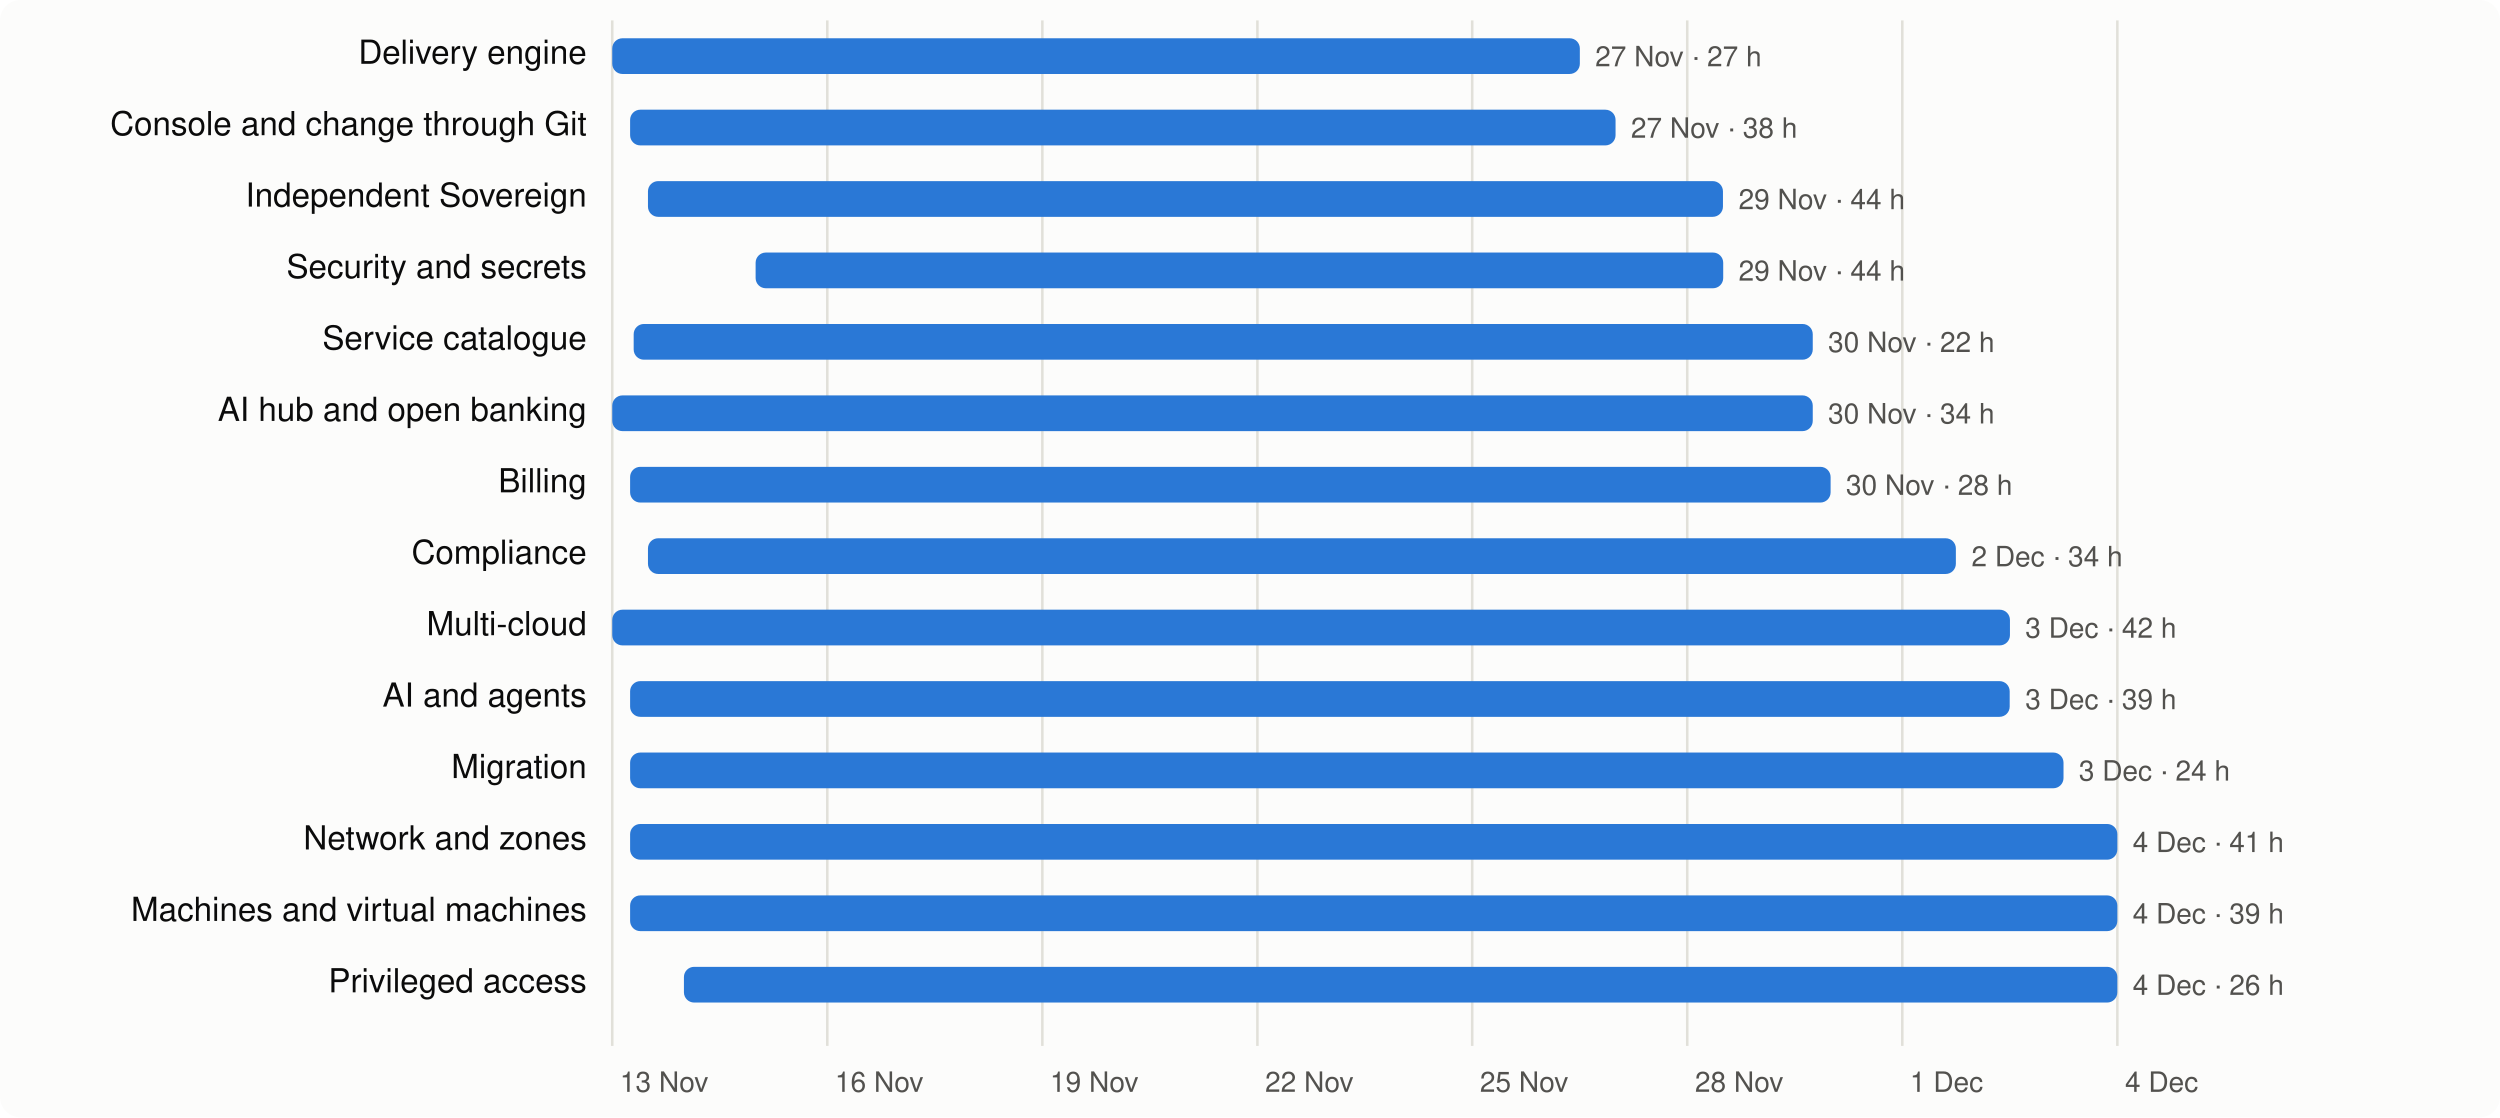
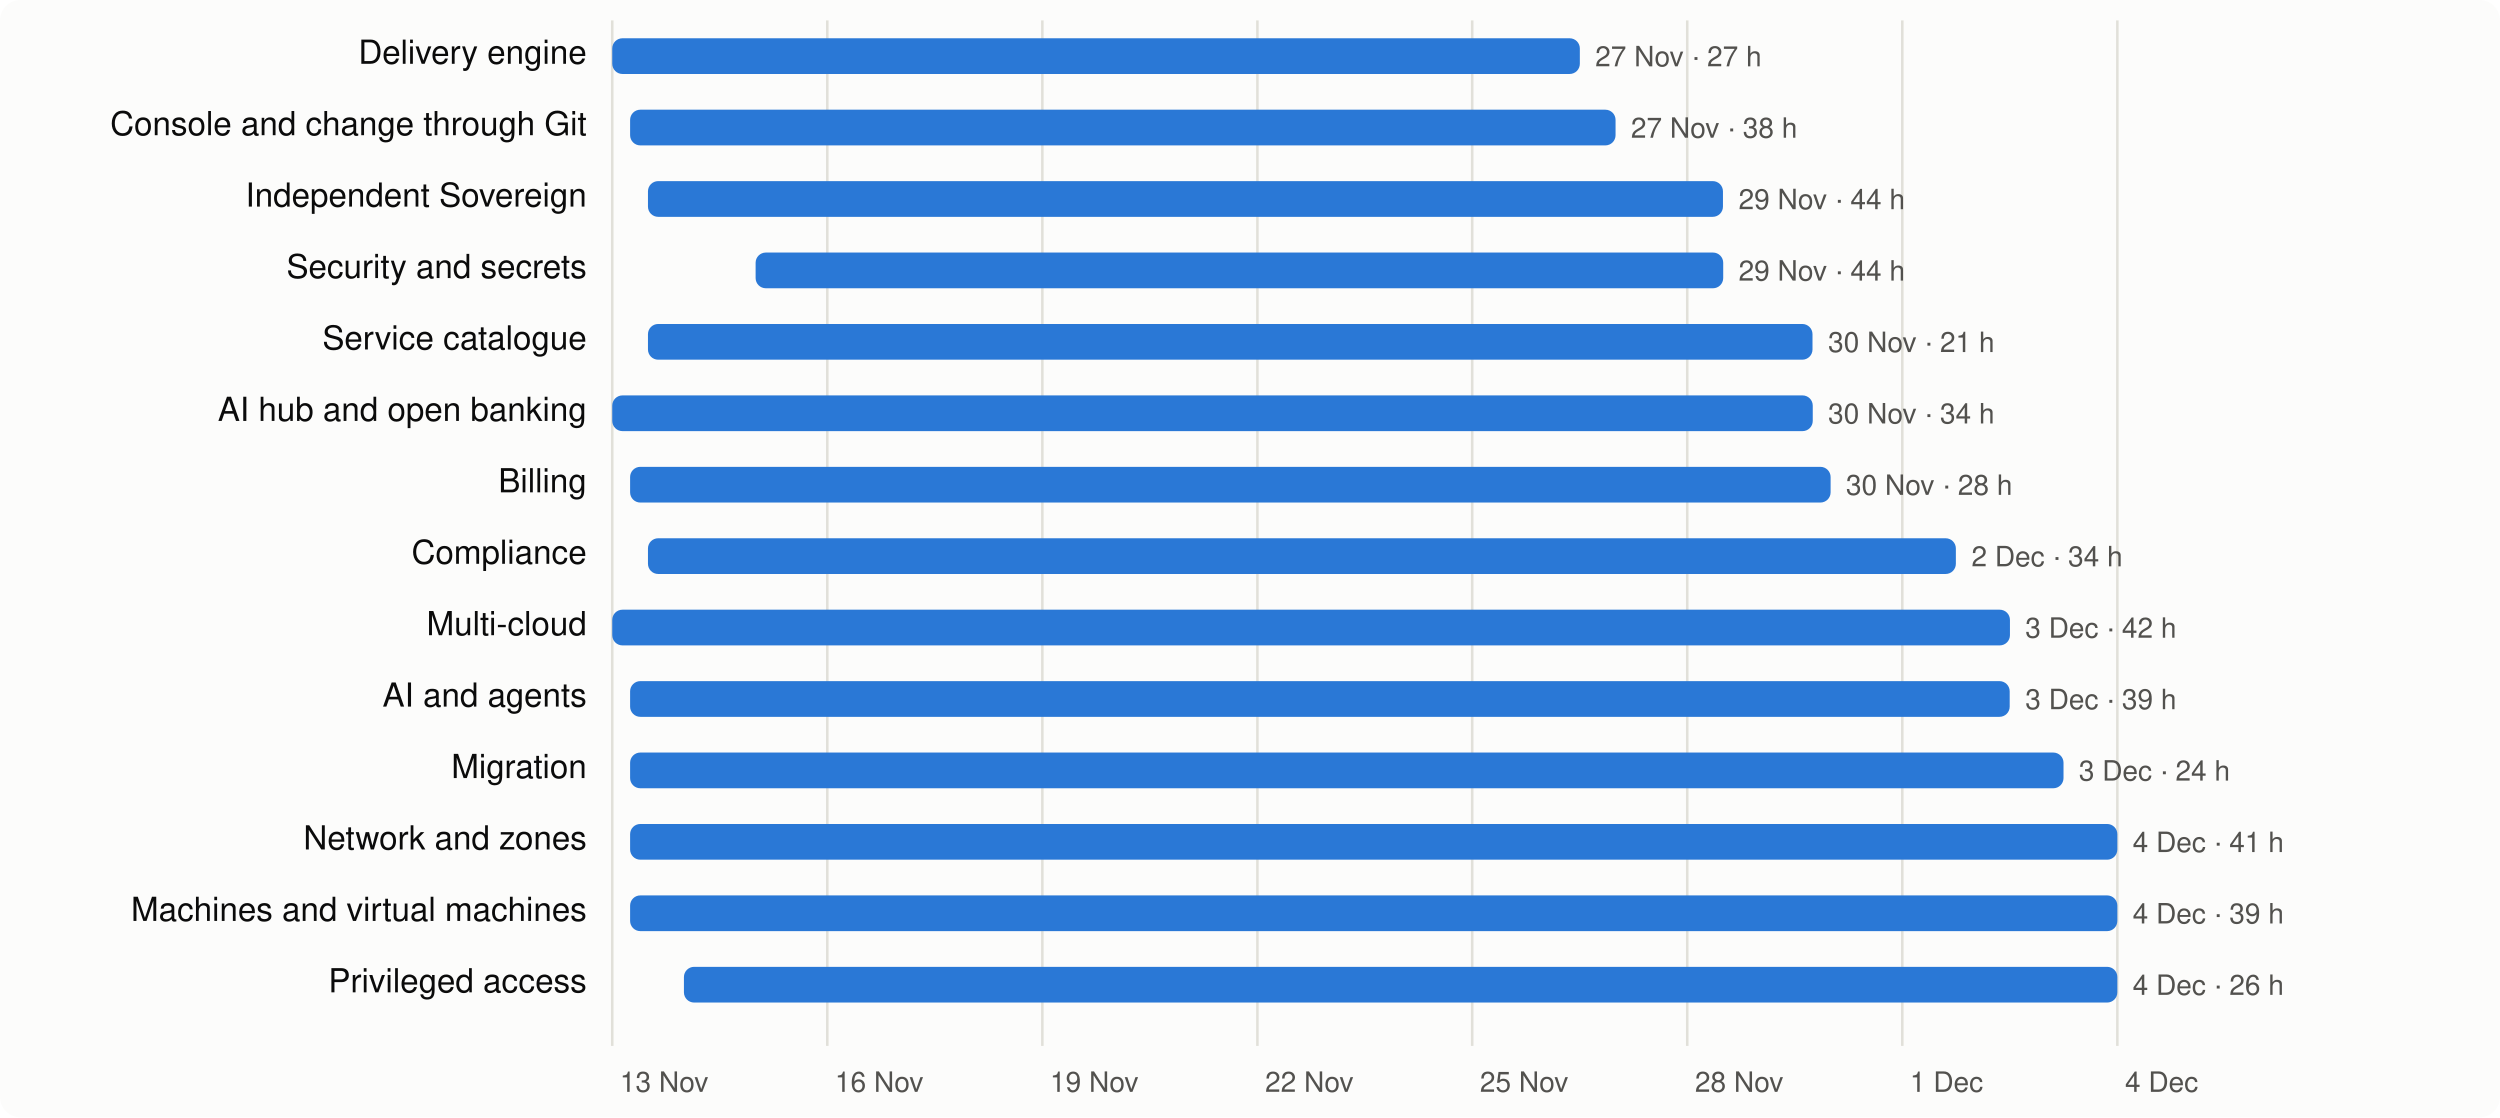
<svg xmlns="http://www.w3.org/2000/svg" viewBox="0 0 980 438" width="980" height="438" font-family="system-ui,-apple-system,Segoe UI,Helvetica,Arial,sans-serif" font-size="13">
  <rect width="980" height="438" rx="8" fill="#fcfcfb" />
  <line x1="240.0" x2="240.0" y1="8" y2="410" stroke="#e1e0d9" />
  <text x="243.0" y="428" fill="#52514e" font-size="11">13 Nov</text>
  <line x1="324.3" x2="324.3" y1="8" y2="410" stroke="#e1e0d9" />
  <text x="327.3" y="428" fill="#52514e" font-size="11">16 Nov</text>
  <line x1="408.6" x2="408.6" y1="8" y2="410" stroke="#e1e0d9" />
  <text x="411.6" y="428" fill="#52514e" font-size="11">19 Nov</text>
  <line x1="492.9" x2="492.9" y1="8" y2="410" stroke="#e1e0d9" />
  <text x="495.9" y="428" fill="#52514e" font-size="11">22 Nov</text>
  <line x1="577.1" x2="577.1" y1="8" y2="410" stroke="#e1e0d9" />
  <text x="580.1" y="428" fill="#52514e" font-size="11">25 Nov</text>
  <line x1="661.4" x2="661.4" y1="8" y2="410" stroke="#e1e0d9" />
  <text x="664.4" y="428" fill="#52514e" font-size="11">28 Nov</text>
  <line x1="745.7" x2="745.7" y1="8" y2="410" stroke="#e1e0d9" />
  <text x="748.7" y="428" fill="#52514e" font-size="11">1 Dec</text>
  <line x1="830.0" x2="830.0" y1="8" y2="410" stroke="#e1e0d9" />
  <text x="833.0" y="428" fill="#52514e" font-size="11">4 Dec</text>
  <text x="230" y="25" text-anchor="end" fill="#0b0b0b">Delivery engine</text>
  <rect x="240.0" y="15" width="379.3" height="14" rx="4" fill="#2a78d6" />
  <text x="625.3" y="26" fill="#52514e" font-size="11">27 Nov · 27 h</text>
  <text x="230" y="53" text-anchor="end" fill="#0b0b0b">Console and change through Git</text>
  <rect x="247.0" y="43" width="386.3" height="14" rx="4" fill="#2a78d6" />
  <text x="639.3" y="54" fill="#52514e" font-size="11">27 Nov · 38 h</text>
  <text x="230" y="81" text-anchor="end" fill="#0b0b0b">Independent Sovereign</text>
  <rect x="254.0" y="71" width="421.4" height="14" rx="4" fill="#2a78d6" />
  <text x="681.5" y="82" fill="#52514e" font-size="11">29 Nov · 44 h</text>
  <text x="230" y="109" text-anchor="end" fill="#0b0b0b">Security and secrets</text>
  <rect x="296.2" y="99" width="379.3" height="14" rx="4" fill="#2a78d6" />
  <text x="681.5" y="110" fill="#52514e" font-size="11">29 Nov · 44 h</text>
  <text x="230" y="137" text-anchor="end" fill="#0b0b0b">Service catalogue</text>
-   <rect x="248.4" y="127" width="462.2" height="14" rx="4" fill="#2a78d6" />
-   <text x="716.6" y="138" fill="#52514e" font-size="11">30 Nov · 22 h</text>
+   <rect x="254.0" y="127" width="456.5" height="14" rx="4" fill="#2a78d6" />
+   <text x="716.6" y="138" fill="#52514e" font-size="11">30 Nov · 21 h</text>
  <text x="230" y="165" text-anchor="end" fill="#0b0b0b">AI hub and open banking</text>
  <rect x="240.0" y="155" width="470.6" height="14" rx="4" fill="#2a78d6" />
  <text x="716.6" y="166" fill="#52514e" font-size="11">30 Nov · 34 h</text>
  <text x="230" y="193" text-anchor="end" fill="#0b0b0b">Billing</text>
  <rect x="247.0" y="183" width="470.6" height="14" rx="4" fill="#2a78d6" />
  <text x="723.6" y="194" fill="#52514e" font-size="11">30 Nov · 28 h</text>
  <text x="230" y="221" text-anchor="end" fill="#0b0b0b">Compliance</text>
  <rect x="254.0" y="211" width="512.7" height="14" rx="4" fill="#2a78d6" />
  <text x="772.8" y="222" fill="#52514e" font-size="11">2 Dec · 34 h</text>
  <text x="230" y="249" text-anchor="end" fill="#0b0b0b">Multi-cloud</text>
  <rect x="240.0" y="239" width="547.9" height="14" rx="4" fill="#2a78d6" />
  <text x="793.9" y="250" fill="#52514e" font-size="11">3 Dec · 42 h</text>
  <text x="230" y="277" text-anchor="end" fill="#0b0b0b">AI and agents</text>
  <rect x="247.0" y="267" width="540.8" height="14" rx="4" fill="#2a78d6" />
  <text x="793.9" y="278" fill="#52514e" font-size="11">3 Dec · 39 h</text>
  <text x="230" y="305" text-anchor="end" fill="#0b0b0b">Migration</text>
  <rect x="247.0" y="295" width="561.9" height="14" rx="4" fill="#2a78d6" />
  <text x="814.9" y="306" fill="#52514e" font-size="11">3 Dec · 24 h</text>
  <text x="230" y="333" text-anchor="end" fill="#0b0b0b">Network and zones</text>
  <rect x="247.0" y="323" width="583.0" height="14" rx="4" fill="#2a78d6" />
  <text x="836.0" y="334" fill="#52514e" font-size="11">4 Dec · 41 h</text>
  <text x="230" y="361" text-anchor="end" fill="#0b0b0b">Machines and virtual machines</text>
  <rect x="247.0" y="351" width="583.0" height="14" rx="4" fill="#2a78d6" />
  <text x="836.0" y="362" fill="#52514e" font-size="11">4 Dec · 39 h</text>
  <text x="230" y="389" text-anchor="end" fill="#0b0b0b">Privileged access</text>
  <rect x="268.1" y="379" width="561.9" height="14" rx="4" fill="#2a78d6" />
  <text x="836.0" y="390" fill="#52514e" font-size="11">4 Dec · 26 h</text>
</svg>
